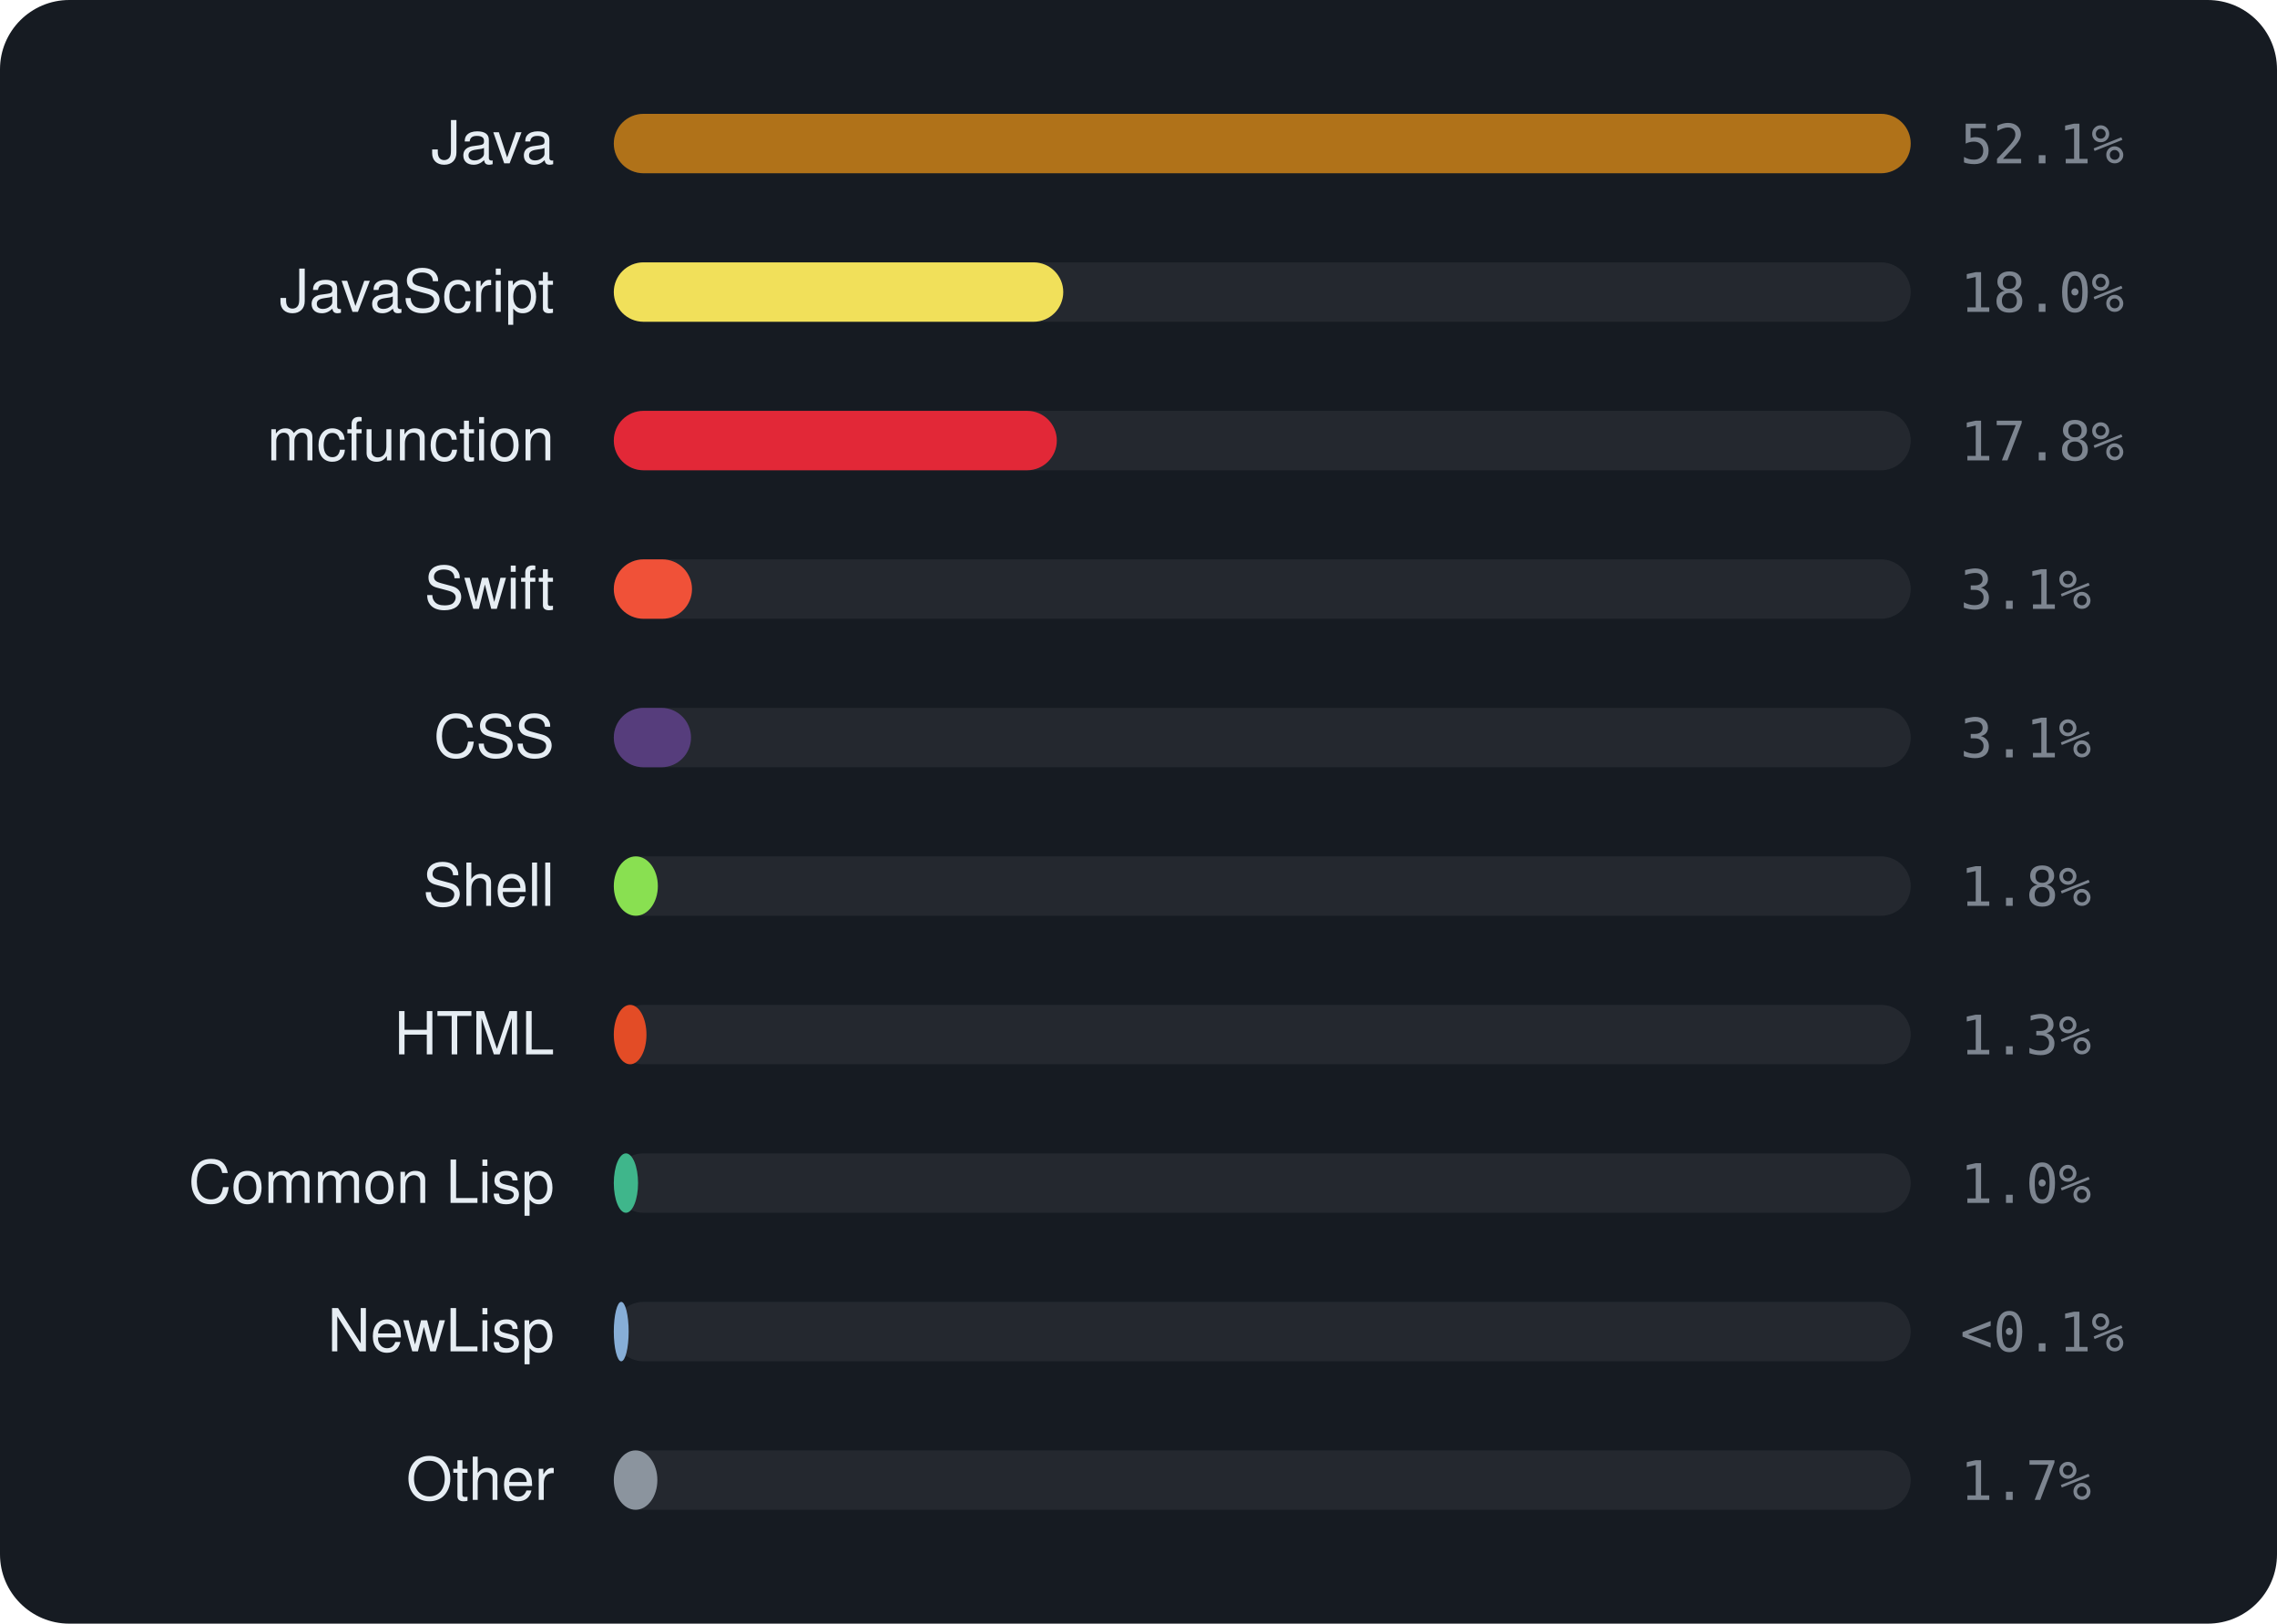
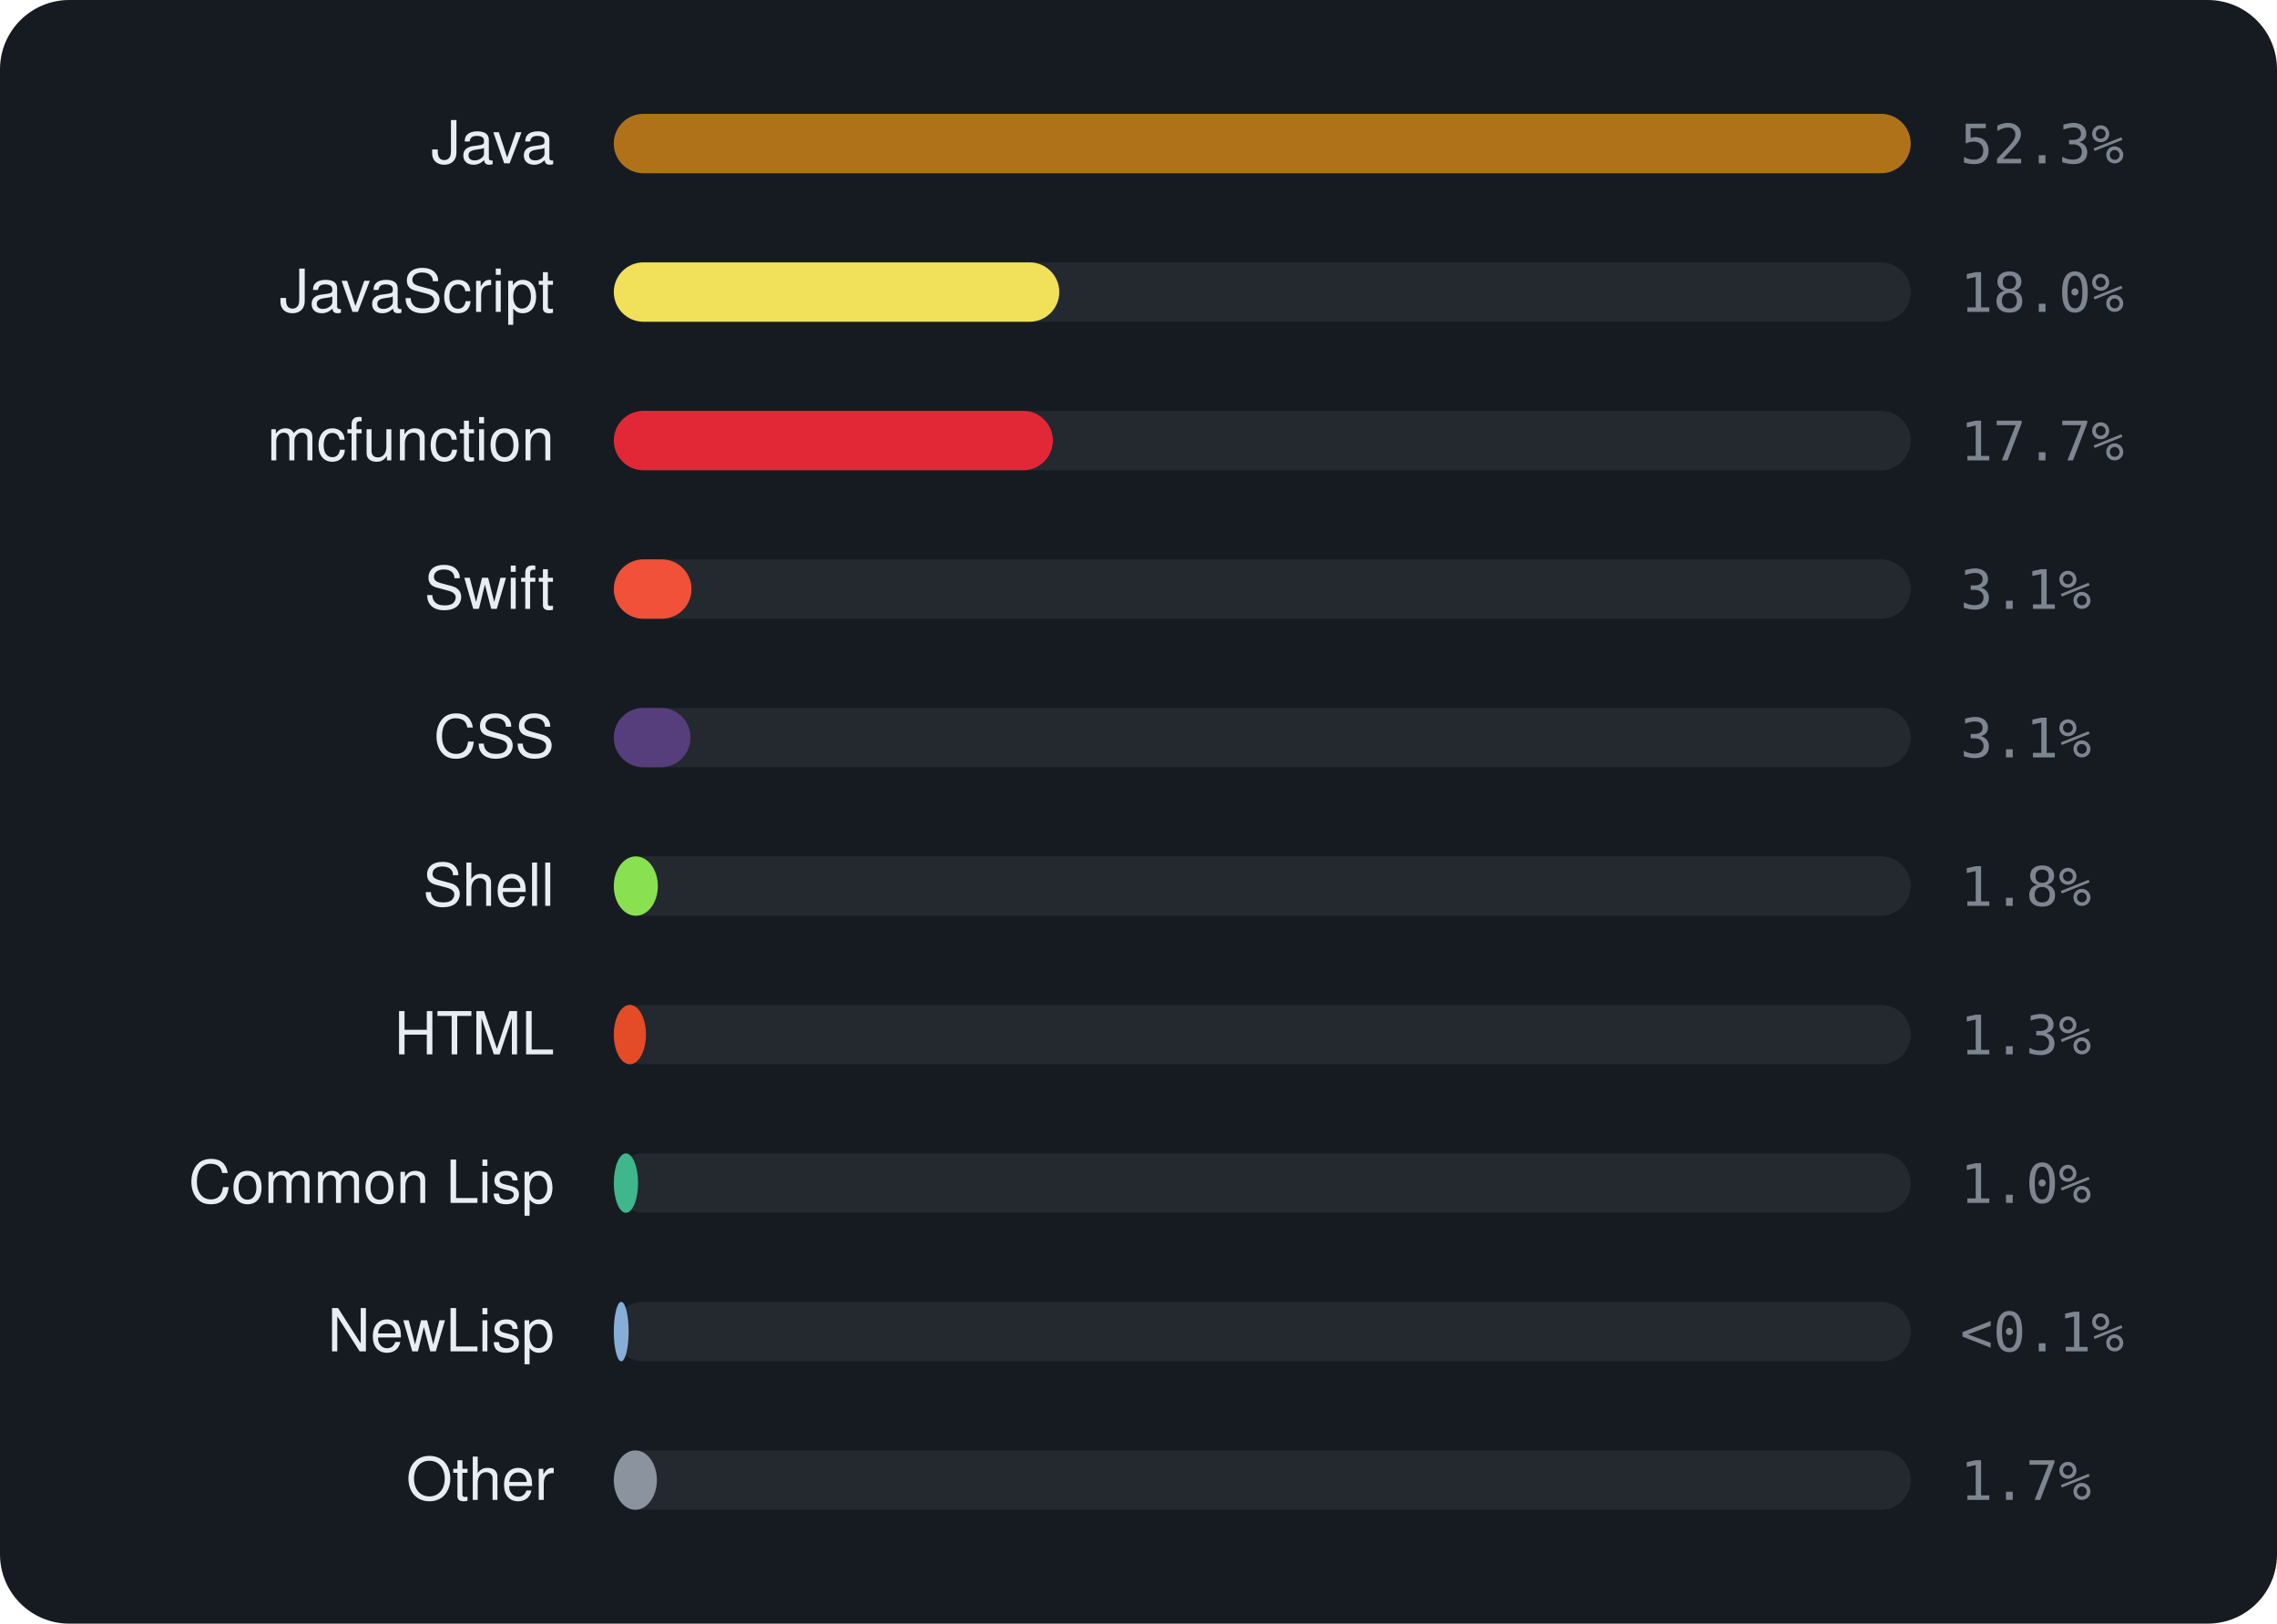
<svg xmlns="http://www.w3.org/2000/svg" viewBox="0 0 460 328" width="460" height="328" font-family="-apple-system,BlinkMacSystemFont,'Segoe UI',Helvetica,Arial,sans-serif">
  <rect width="460" height="328" rx="14" fill="#161b22" />
  <text x="112" y="33" text-anchor="end" font-size="12" fill="#e6edf3">Java</text>
  <rect x="124" y="23" width="262" height="12" rx="6" fill="rgba(255,255,255,0.06)" />
  <rect x="124" y="23" width="262.0" height="12" rx="6" fill="#b07219" />
-   <text x="396" y="33" font-size="11" font-family="monospace" fill="#7d8590">52.1%</text>
+   <text x="396" y="33" font-size="11" font-family="monospace" fill="#7d8590">52.3%</text>
  <text x="112" y="63" text-anchor="end" font-size="12" fill="#e6edf3">JavaScript</text>
  <rect x="124" y="53" width="262" height="12" rx="6" fill="rgba(255,255,255,0.06)" />
-   <rect x="124" y="53" width="90.8" height="12" rx="6" fill="#f1e05a" />
+   <rect x="124" y="53" width="90.0" height="12" rx="6" fill="#f1e05a" />
  <text x="396" y="63" font-size="11" font-family="monospace" fill="#7d8590">18.0%</text>
  <text x="112" y="93" text-anchor="end" font-size="12" fill="#e6edf3">mcfunction</text>
  <rect x="124" y="83" width="262" height="12" rx="6" fill="rgba(255,255,255,0.06)" />
-   <rect x="124" y="83" width="89.5" height="12" rx="6" fill="#E22837" />
-   <text x="396" y="93" font-size="11" font-family="monospace" fill="#7d8590">17.8%</text>
+   <rect x="124" y="83" width="88.7" height="12" rx="6" fill="#E22837" />
+   <text x="396" y="93" font-size="11" font-family="monospace" fill="#7d8590">17.7%</text>
  <text x="112" y="123" text-anchor="end" font-size="12" fill="#e6edf3">Swift</text>
  <rect x="124" y="113" width="262" height="12" rx="6" fill="rgba(255,255,255,0.06)" />
-   <rect x="124" y="113" width="15.8" height="12" rx="6" fill="#F05138" />
+   <rect x="124" y="113" width="15.7" height="12" rx="6" fill="#F05138" />
  <text x="396" y="123" font-size="11" font-family="monospace" fill="#7d8590">3.1%</text>
  <text x="112" y="153" text-anchor="end" font-size="12" fill="#e6edf3">CSS</text>
  <rect x="124" y="143" width="262" height="12" rx="6" fill="rgba(255,255,255,0.06)" />
-   <rect x="124" y="143" width="15.6" height="12" rx="6" fill="#563d7c" />
+   <rect x="124" y="143" width="15.5" height="12" rx="6" fill="#563d7c" />
  <text x="396" y="153" font-size="11" font-family="monospace" fill="#7d8590">3.1%</text>
  <text x="112" y="183" text-anchor="end" font-size="12" fill="#e6edf3">Shell</text>
  <rect x="124" y="173" width="262" height="12" rx="6" fill="rgba(255,255,255,0.06)" />
  <rect x="124" y="173" width="8.9" height="12" rx="6" fill="#89e051" />
  <text x="396" y="183" font-size="11" font-family="monospace" fill="#7d8590">1.8%</text>
  <text x="112" y="213" text-anchor="end" font-size="12" fill="#e6edf3">HTML</text>
  <rect x="124" y="203" width="262" height="12" rx="6" fill="rgba(255,255,255,0.06)" />
-   <rect x="124" y="203" width="6.6" height="12" rx="6" fill="#e34c26" />
+   <rect x="124" y="203" width="6.5" height="12" rx="6" fill="#e34c26" />
  <text x="396" y="213" font-size="11" font-family="monospace" fill="#7d8590">1.3%</text>
  <text x="112" y="243" text-anchor="end" font-size="12" fill="#e6edf3">Common Lisp</text>
  <rect x="124" y="233" width="262" height="12" rx="6" fill="rgba(255,255,255,0.06)" />
  <rect x="124" y="233" width="4.9" height="12" rx="6" fill="#3fb68b" />
  <text x="396" y="243" font-size="11" font-family="monospace" fill="#7d8590">1.0%</text>
  <text x="112" y="273" text-anchor="end" font-size="12" fill="#e6edf3">NewLisp</text>
  <rect x="124" y="263" width="262" height="12" rx="6" fill="rgba(255,255,255,0.06)" />
  <rect x="124" y="263" width="3.0" height="12" rx="6" fill="#87AED7" />
  <text x="396" y="273" font-size="11" font-family="monospace" fill="#7d8590">&lt;0.1%</text>
  <text x="112" y="303" text-anchor="end" font-size="12" fill="#e6edf3">Other</text>
  <rect x="124" y="293" width="262" height="12" rx="6" fill="rgba(255,255,255,0.06)" />
-   <rect x="124" y="293" width="8.8" height="12" rx="6" fill="#8b949e" />
+   <rect x="124" y="293" width="8.7" height="12" rx="6" fill="#8b949e" />
  <text x="396" y="303" font-size="11" font-family="monospace" fill="#7d8590">1.7%</text>
</svg>
